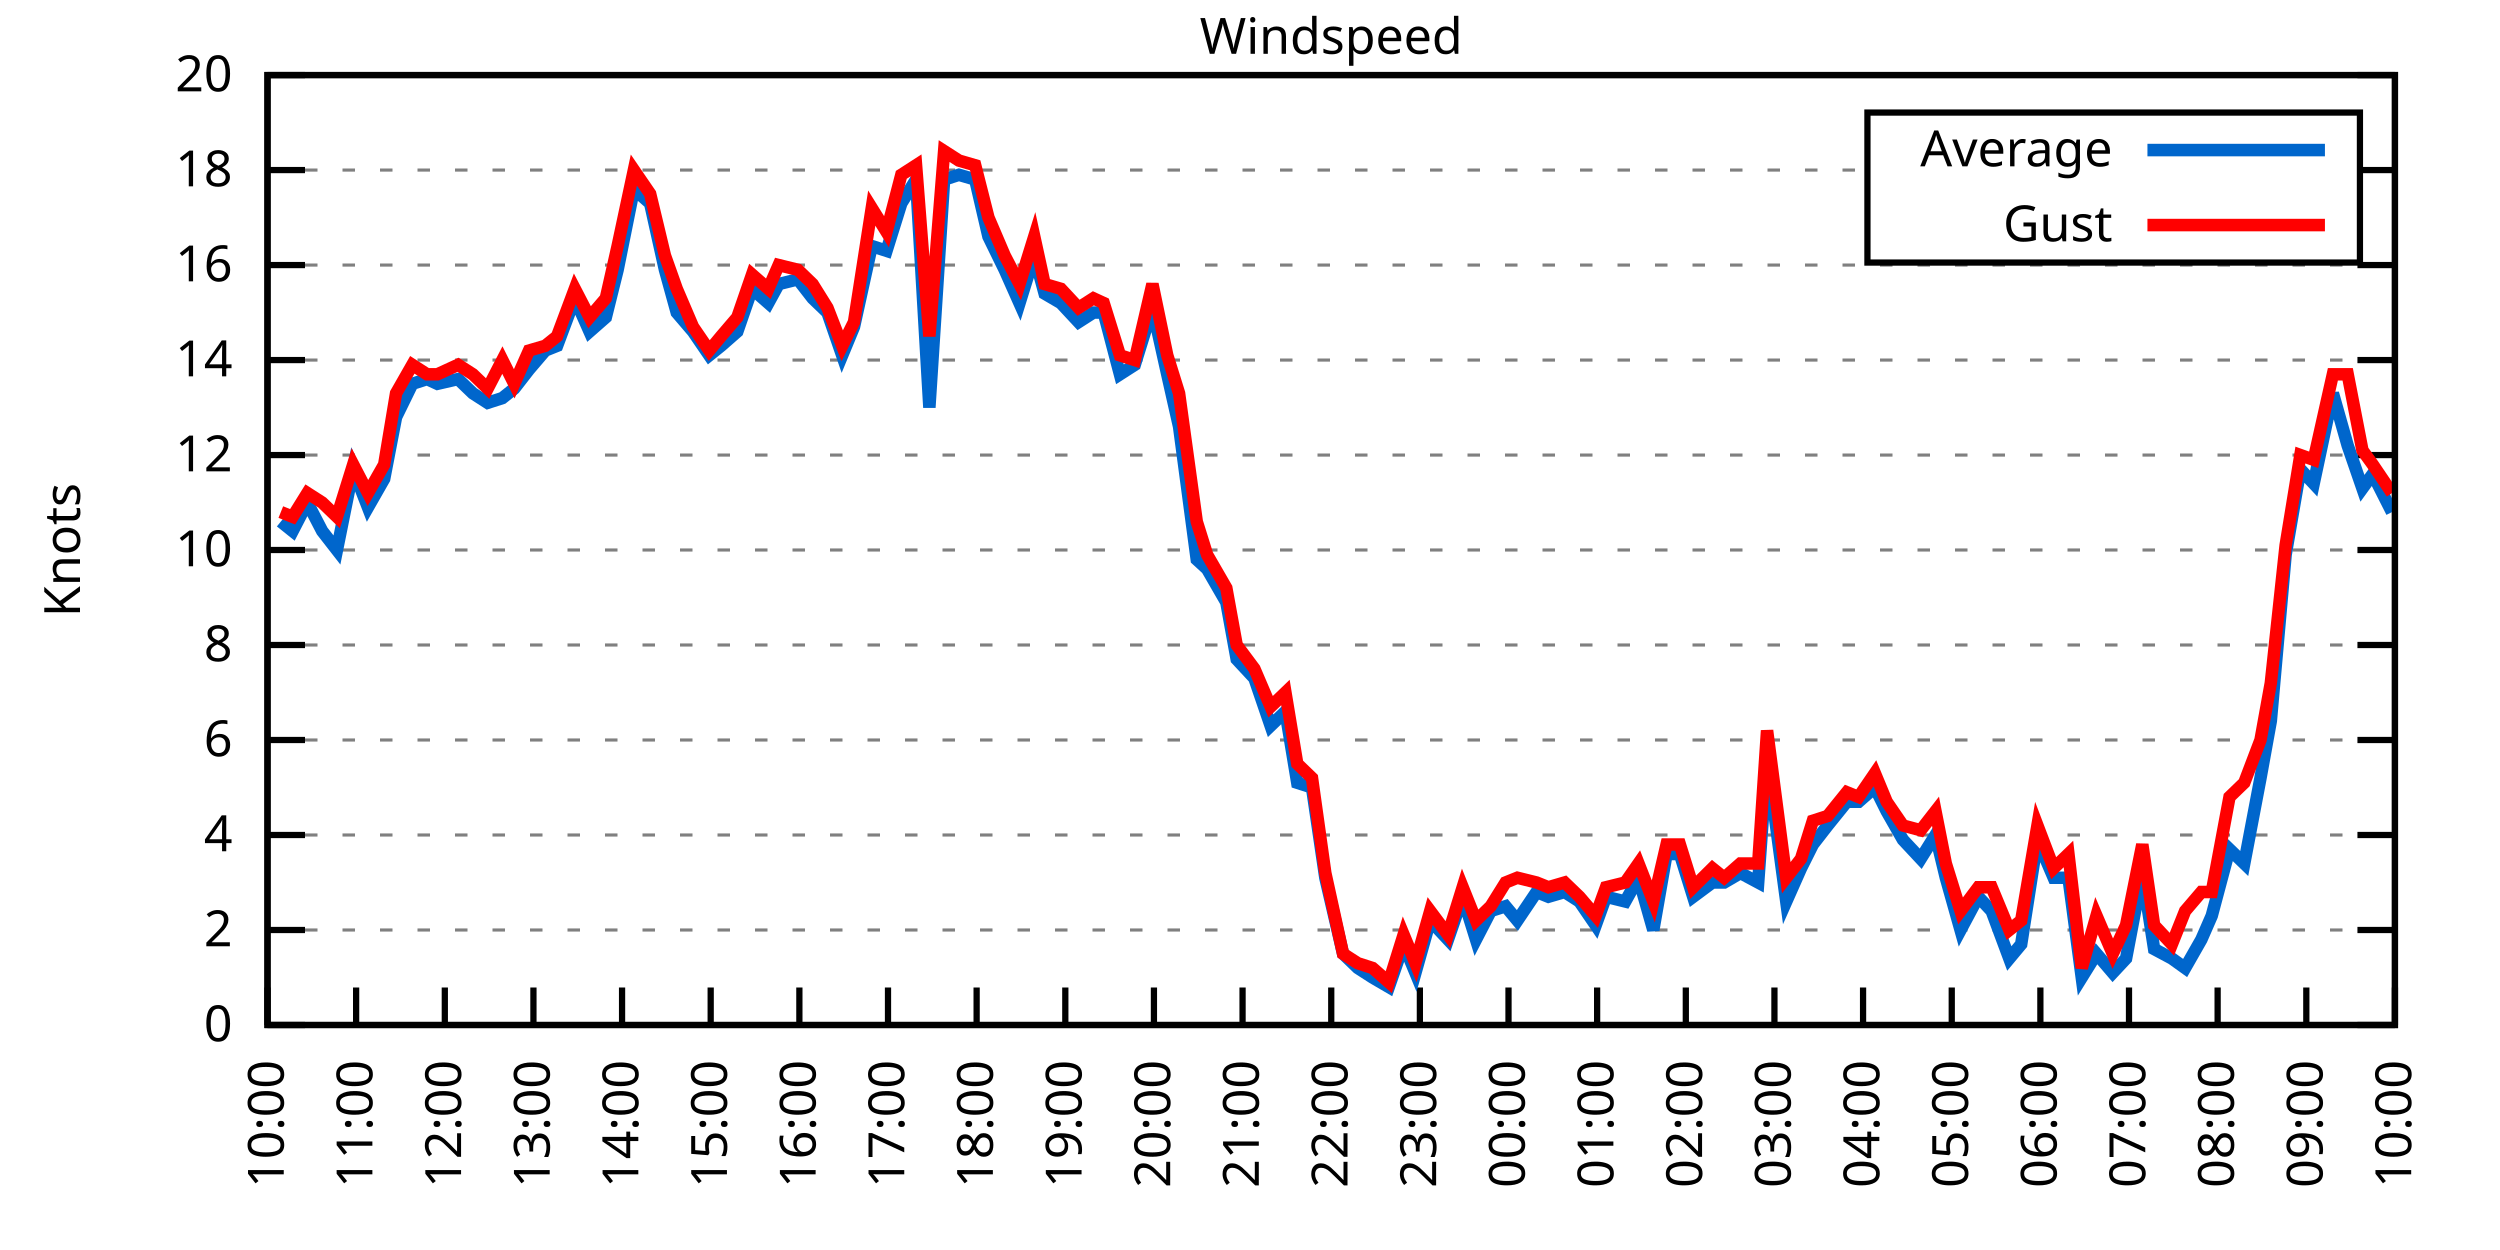
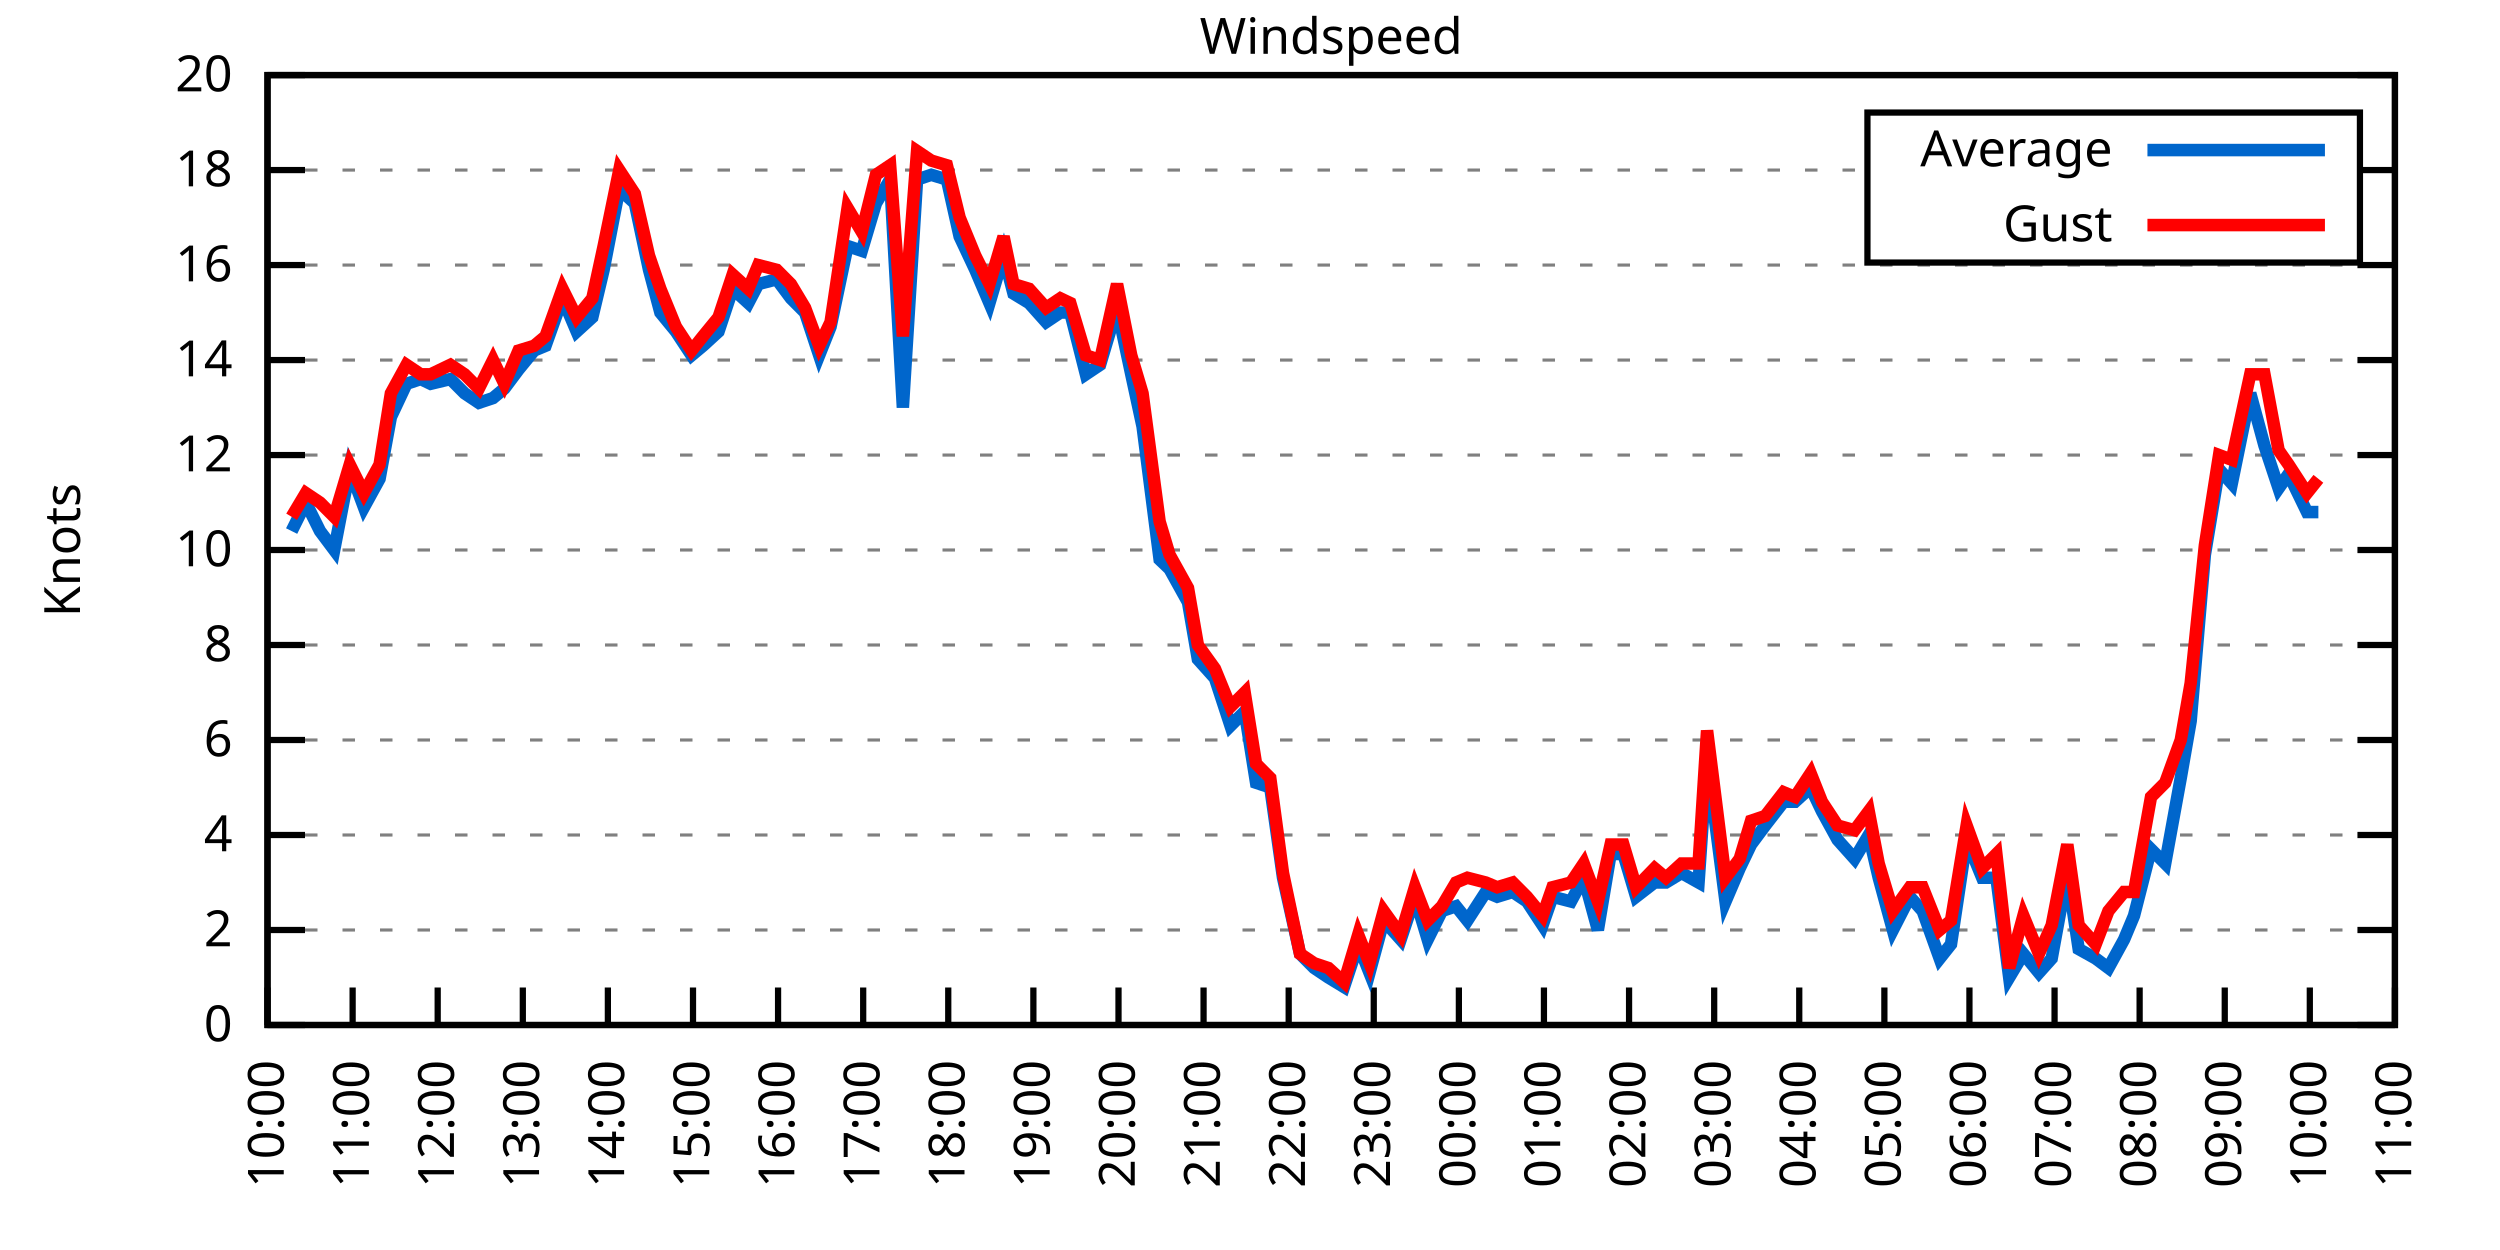
<svg xmlns="http://www.w3.org/2000/svg" xmlns:xlink="http://www.w3.org/1999/xlink" width="400" height="200" viewBox="0 0 400 200">
  <g id="gnuplot_canvas">
    <rect x="0" y="0" width="400" height="200" fill="none" />
    <defs>
      <circle id="gpDot" r="0.5" stroke-width="0.5" stroke="currentColor" />
      <path id="gpPt0" stroke-width="0.333" stroke="currentColor" d="M-1,0 h2 M0,-1 v2" />
      <path id="gpPt1" stroke-width="0.333" stroke="currentColor" d="M-1,-1 L1,1 M1,-1 L-1,1" />
      <path id="gpPt2" stroke-width="0.333" stroke="currentColor" d="M-1,0 L1,0 M0,-1 L0,1 M-1,-1 L1,1 M-1,1 L1,-1" />
      <rect id="gpPt3" stroke-width="0.333" stroke="currentColor" x="-1" y="-1" width="2" height="2" />
      <rect id="gpPt4" stroke-width="0.333" stroke="currentColor" fill="currentColor" x="-1" y="-1" width="2" height="2" />
      <circle id="gpPt5" stroke-width="0.333" stroke="currentColor" cx="0" cy="0" r="1" />
      <use xlink:href="#gpPt5" id="gpPt6" fill="currentColor" stroke="none" />
      <path id="gpPt7" stroke-width="0.333" stroke="currentColor" d="M0,-1.33 L-1.33,0.67 L1.33,0.67 z" />
      <use xlink:href="#gpPt7" id="gpPt8" fill="currentColor" stroke="none" />
      <use xlink:href="#gpPt7" id="gpPt9" stroke="currentColor" transform="rotate(180)" />
      <use xlink:href="#gpPt9" id="gpPt10" fill="currentColor" stroke="none" />
      <use xlink:href="#gpPt3" id="gpPt11" stroke="currentColor" transform="rotate(45)" />
      <use xlink:href="#gpPt11" id="gpPt12" fill="currentColor" stroke="none" />
      <path id="gpPt13" stroke-width="0.333" stroke="currentColor" d="M0,1.330 L1.265,0.411 L0.782,-1.067 L-0.782,-1.076 L-1.265,0.411 z" />
      <use xlink:href="#gpPt13" id="gpPt14" fill="currentColor" stroke="none" />
      <filter id="textbox" filterUnits="objectBoundingBox" x="0" y="0" height="1" width="1">
        <feFlood flood-color="white" flood-opacity="1" result="bgnd" />
        <feComposite in="SourceGraphic" in2="bgnd" operator="atop" />
      </filter>
      <filter id="greybox" filterUnits="objectBoundingBox" x="0" y="0" height="1" width="1">
        <feFlood flood-color="lightgrey" flood-opacity="1" result="grey" />
        <feComposite in="SourceGraphic" in2="grey" operator="atop" />
      </filter>
    </defs>
    <g fill="none" color="white" stroke="currentColor" stroke-width="1.00" stroke-linecap="butt" stroke-linejoin="miter">
</g>
    <g fill="none" color="black" stroke="currentColor" stroke-width="1.00" stroke-linecap="butt" stroke-linejoin="miter">
      <g stroke="none" shape-rendering="crispEdges">
        <polygon fill="rgb(255, 255, 255)" points="42.80,164.00 383.18,164.00 383.18,12.02 42.80,12.02 " />
      </g>
    </g>
    <g fill="none" color="black" stroke="currentColor" stroke-width="1.00" stroke-linecap="butt" stroke-linejoin="miter">
</g>
    <g fill="none" color="black" stroke="black" stroke-width="0.50" stroke-linecap="butt" stroke-linejoin="miter">
</g>
    <g fill="none" color="gray" stroke="currentColor" stroke-width="0.50" stroke-linecap="butt" stroke-linejoin="miter">
      <path stroke="gray" stroke-dasharray="2,4" class="gridline" d="M42.80,164.00 L383.19,164.00  " />
    </g>
    <g fill="none" color="gray" stroke="gray" stroke-width="1.00" stroke-linecap="butt" stroke-linejoin="miter">
</g>
    <g fill="none" color="black" stroke="currentColor" stroke-width="1.00" stroke-linecap="butt" stroke-linejoin="miter">
      <path stroke="black" d="M42.80,164.00 L48.80,164.00 M383.19,164.00 L377.19,164.00  " />
      <g transform="translate(37.20,166.60)" stroke="none" fill="black" font-family="Sans" font-size="8.00" text-anchor="end">
        <text>
          <tspan font-family="Sans"> 0</tspan>
        </text>
      </g>
    </g>
    <g fill="none" color="black" stroke="currentColor" stroke-width="1.00" stroke-linecap="butt" stroke-linejoin="miter">
</g>
    <g fill="none" color="black" stroke="black" stroke-width="0.50" stroke-linecap="butt" stroke-linejoin="miter">
</g>
    <g fill="none" color="gray" stroke="currentColor" stroke-width="0.50" stroke-linecap="butt" stroke-linejoin="miter">
      <path stroke="gray" stroke-dasharray="2,4" class="gridline" d="M42.80,148.80 L383.19,148.80  " />
    </g>
    <g fill="none" color="gray" stroke="gray" stroke-width="1.00" stroke-linecap="butt" stroke-linejoin="miter">
</g>
    <g fill="none" color="black" stroke="currentColor" stroke-width="1.00" stroke-linecap="butt" stroke-linejoin="miter">
      <path stroke="black" d="M42.80,148.80 L48.80,148.80 M383.19,148.80 L377.19,148.80  " />
      <g transform="translate(37.20,151.40)" stroke="none" fill="black" font-family="Sans" font-size="8.00" text-anchor="end">
        <text>
          <tspan font-family="Sans"> 2</tspan>
        </text>
      </g>
    </g>
    <g fill="none" color="black" stroke="currentColor" stroke-width="1.00" stroke-linecap="butt" stroke-linejoin="miter">
</g>
    <g fill="none" color="black" stroke="black" stroke-width="0.50" stroke-linecap="butt" stroke-linejoin="miter">
</g>
    <g fill="none" color="gray" stroke="currentColor" stroke-width="0.50" stroke-linecap="butt" stroke-linejoin="miter">
      <path stroke="gray" stroke-dasharray="2,4" class="gridline" d="M42.80,133.60 L383.19,133.60  " />
    </g>
    <g fill="none" color="gray" stroke="gray" stroke-width="1.00" stroke-linecap="butt" stroke-linejoin="miter">
</g>
    <g fill="none" color="black" stroke="currentColor" stroke-width="1.00" stroke-linecap="butt" stroke-linejoin="miter">
      <path stroke="black" d="M42.80,133.60 L48.80,133.60 M383.19,133.60 L377.19,133.60  " />
      <g transform="translate(37.20,136.20)" stroke="none" fill="black" font-family="Sans" font-size="8.00" text-anchor="end">
        <text>
          <tspan font-family="Sans"> 4</tspan>
        </text>
      </g>
    </g>
    <g fill="none" color="black" stroke="currentColor" stroke-width="1.00" stroke-linecap="butt" stroke-linejoin="miter">
</g>
    <g fill="none" color="black" stroke="black" stroke-width="0.50" stroke-linecap="butt" stroke-linejoin="miter">
</g>
    <g fill="none" color="gray" stroke="currentColor" stroke-width="0.50" stroke-linecap="butt" stroke-linejoin="miter">
      <path stroke="gray" stroke-dasharray="2,4" class="gridline" d="M42.80,118.40 L383.19,118.40  " />
    </g>
    <g fill="none" color="gray" stroke="gray" stroke-width="1.00" stroke-linecap="butt" stroke-linejoin="miter">
</g>
    <g fill="none" color="black" stroke="currentColor" stroke-width="1.00" stroke-linecap="butt" stroke-linejoin="miter">
      <path stroke="black" d="M42.80,118.40 L48.80,118.40 M383.19,118.40 L377.19,118.40  " />
      <g transform="translate(37.20,121.00)" stroke="none" fill="black" font-family="Sans" font-size="8.00" text-anchor="end">
        <text>
          <tspan font-family="Sans"> 6</tspan>
        </text>
      </g>
    </g>
    <g fill="none" color="black" stroke="currentColor" stroke-width="1.00" stroke-linecap="butt" stroke-linejoin="miter">
</g>
    <g fill="none" color="black" stroke="black" stroke-width="0.50" stroke-linecap="butt" stroke-linejoin="miter">
</g>
    <g fill="none" color="gray" stroke="currentColor" stroke-width="0.50" stroke-linecap="butt" stroke-linejoin="miter">
      <path stroke="gray" stroke-dasharray="2,4" class="gridline" d="M42.80,103.20 L383.19,103.20  " />
    </g>
    <g fill="none" color="gray" stroke="gray" stroke-width="1.00" stroke-linecap="butt" stroke-linejoin="miter">
</g>
    <g fill="none" color="black" stroke="currentColor" stroke-width="1.00" stroke-linecap="butt" stroke-linejoin="miter">
      <path stroke="black" d="M42.80,103.20 L48.80,103.20 M383.19,103.20 L377.19,103.20  " />
      <g transform="translate(37.20,105.80)" stroke="none" fill="black" font-family="Sans" font-size="8.00" text-anchor="end">
        <text>
          <tspan font-family="Sans"> 8</tspan>
        </text>
      </g>
    </g>
    <g fill="none" color="black" stroke="currentColor" stroke-width="1.00" stroke-linecap="butt" stroke-linejoin="miter">
</g>
    <g fill="none" color="black" stroke="black" stroke-width="0.50" stroke-linecap="butt" stroke-linejoin="miter">
</g>
    <g fill="none" color="gray" stroke="currentColor" stroke-width="0.50" stroke-linecap="butt" stroke-linejoin="miter">
      <path stroke="gray" stroke-dasharray="2,4" class="gridline" d="M42.80,88.00 L383.19,88.00  " />
    </g>
    <g fill="none" color="gray" stroke="gray" stroke-width="1.00" stroke-linecap="butt" stroke-linejoin="miter">
</g>
    <g fill="none" color="black" stroke="currentColor" stroke-width="1.00" stroke-linecap="butt" stroke-linejoin="miter">
      <path stroke="black" d="M42.80,88.00 L48.80,88.00 M383.19,88.00 L377.19,88.00  " />
      <g transform="translate(37.20,90.60)" stroke="none" fill="black" font-family="Sans" font-size="8.00" text-anchor="end">
        <text>
          <tspan font-family="Sans"> 10</tspan>
        </text>
      </g>
    </g>
    <g fill="none" color="black" stroke="currentColor" stroke-width="1.00" stroke-linecap="butt" stroke-linejoin="miter">
</g>
    <g fill="none" color="black" stroke="black" stroke-width="0.50" stroke-linecap="butt" stroke-linejoin="miter">
</g>
    <g fill="none" color="gray" stroke="currentColor" stroke-width="0.50" stroke-linecap="butt" stroke-linejoin="miter">
      <path stroke="gray" stroke-dasharray="2,4" class="gridline" d="M42.80,72.81 L383.19,72.81  " />
    </g>
    <g fill="none" color="gray" stroke="gray" stroke-width="1.00" stroke-linecap="butt" stroke-linejoin="miter">
</g>
    <g fill="none" color="black" stroke="currentColor" stroke-width="1.00" stroke-linecap="butt" stroke-linejoin="miter">
      <path stroke="black" d="M42.80,72.81 L48.80,72.81 M383.19,72.81 L377.19,72.81  " />
      <g transform="translate(37.20,75.41)" stroke="none" fill="black" font-family="Sans" font-size="8.00" text-anchor="end">
        <text>
          <tspan font-family="Sans"> 12</tspan>
        </text>
      </g>
    </g>
    <g fill="none" color="black" stroke="currentColor" stroke-width="1.00" stroke-linecap="butt" stroke-linejoin="miter">
</g>
    <g fill="none" color="black" stroke="black" stroke-width="0.50" stroke-linecap="butt" stroke-linejoin="miter">
</g>
    <g fill="none" color="gray" stroke="currentColor" stroke-width="0.50" stroke-linecap="butt" stroke-linejoin="miter">
      <path stroke="gray" stroke-dasharray="2,4" class="gridline" d="M42.80,57.61 L383.19,57.61  " />
    </g>
    <g fill="none" color="gray" stroke="gray" stroke-width="1.00" stroke-linecap="butt" stroke-linejoin="miter">
</g>
    <g fill="none" color="black" stroke="currentColor" stroke-width="1.00" stroke-linecap="butt" stroke-linejoin="miter">
      <path stroke="black" d="M42.80,57.61 L48.80,57.61 M383.19,57.61 L377.19,57.61  " />
      <g transform="translate(37.20,60.21)" stroke="none" fill="black" font-family="Sans" font-size="8.00" text-anchor="end">
        <text>
          <tspan font-family="Sans"> 14</tspan>
        </text>
      </g>
    </g>
    <g fill="none" color="black" stroke="currentColor" stroke-width="1.00" stroke-linecap="butt" stroke-linejoin="miter">
</g>
    <g fill="none" color="black" stroke="black" stroke-width="0.50" stroke-linecap="butt" stroke-linejoin="miter">
</g>
    <g fill="none" color="gray" stroke="currentColor" stroke-width="0.50" stroke-linecap="butt" stroke-linejoin="miter">
      <path stroke="gray" stroke-dasharray="2,4" class="gridline" d="M42.80,42.41 L383.19,42.41  " />
    </g>
    <g fill="none" color="gray" stroke="gray" stroke-width="1.00" stroke-linecap="butt" stroke-linejoin="miter">
</g>
    <g fill="none" color="black" stroke="currentColor" stroke-width="1.00" stroke-linecap="butt" stroke-linejoin="miter">
      <path stroke="black" d="M42.80,42.41 L48.80,42.41 M383.19,42.41 L377.19,42.41  " />
      <g transform="translate(37.20,45.01)" stroke="none" fill="black" font-family="Sans" font-size="8.00" text-anchor="end">
        <text>
          <tspan font-family="Sans"> 16</tspan>
        </text>
      </g>
    </g>
    <g fill="none" color="black" stroke="currentColor" stroke-width="1.00" stroke-linecap="butt" stroke-linejoin="miter">
</g>
    <g fill="none" color="black" stroke="black" stroke-width="0.50" stroke-linecap="butt" stroke-linejoin="miter">
</g>
    <g fill="none" color="gray" stroke="currentColor" stroke-width="0.50" stroke-linecap="butt" stroke-linejoin="miter">
      <path stroke="gray" stroke-dasharray="2,4" class="gridline" d="M42.80,27.21 L298.79,27.21 M377.59,27.21 L383.19,27.21  " />
    </g>
    <g fill="none" color="gray" stroke="gray" stroke-width="1.00" stroke-linecap="butt" stroke-linejoin="miter">
</g>
    <g fill="none" color="black" stroke="currentColor" stroke-width="1.00" stroke-linecap="butt" stroke-linejoin="miter">
      <path stroke="black" d="M42.80,27.21 L48.80,27.21 M383.19,27.21 L377.19,27.21  " />
      <g transform="translate(37.20,29.81)" stroke="none" fill="black" font-family="Sans" font-size="8.00" text-anchor="end">
        <text>
          <tspan font-family="Sans"> 18</tspan>
        </text>
      </g>
    </g>
    <g fill="none" color="black" stroke="currentColor" stroke-width="1.00" stroke-linecap="butt" stroke-linejoin="miter">
</g>
    <g fill="none" color="black" stroke="black" stroke-width="0.50" stroke-linecap="butt" stroke-linejoin="miter">
</g>
    <g fill="none" color="gray" stroke="currentColor" stroke-width="0.50" stroke-linecap="butt" stroke-linejoin="miter">
      <path stroke="gray" stroke-dasharray="2,4" class="gridline" d="M42.80,12.01 L383.19,12.01  " />
    </g>
    <g fill="none" color="gray" stroke="gray" stroke-width="1.00" stroke-linecap="butt" stroke-linejoin="miter">
</g>
    <g fill="none" color="black" stroke="currentColor" stroke-width="1.00" stroke-linecap="butt" stroke-linejoin="miter">
      <path stroke="black" d="M42.80,12.01 L48.80,12.01 M383.19,12.01 L377.19,12.01  " />
      <g transform="translate(37.20,14.61)" stroke="none" fill="black" font-family="Sans" font-size="8.00" text-anchor="end">
        <text>
          <tspan font-family="Sans"> 20</tspan>
        </text>
      </g>
    </g>
    <g fill="none" color="black" stroke="currentColor" stroke-width="1.00" stroke-linecap="butt" stroke-linejoin="miter">
      <path stroke="black" d="M42.80,164.00 L42.80,158.00  " />
      <g transform="translate(45.40,169.60) rotate(270.00)" stroke="none" fill="black" font-family="Sans" font-size="8.00" text-anchor="end">
        <text>
          <tspan font-family="Sans">10:00</tspan>
        </text>
      </g>
    </g>
    <g fill="none" color="black" stroke="currentColor" stroke-width="1.00" stroke-linecap="butt" stroke-linejoin="miter">
-       <path stroke="black" d="M56.98,164.00 L56.98,158.00  " />
-       <g transform="translate(59.58,169.60) rotate(270.00)" stroke="none" fill="black" font-family="Sans" font-size="8.00" text-anchor="end">
+       <path stroke="black" d="M56.42,164.00 L56.42,158.00  " />
+       <g transform="translate(59.02,169.60) rotate(270.00)" stroke="none" fill="black" font-family="Sans" font-size="8.00" text-anchor="end">
        <text>
          <tspan font-family="Sans">11:00</tspan>
        </text>
      </g>
    </g>
    <g fill="none" color="black" stroke="currentColor" stroke-width="1.00" stroke-linecap="butt" stroke-linejoin="miter">
-       <path stroke="black" d="M71.17,164.00 L71.17,158.00  " />
-       <g transform="translate(73.77,169.60) rotate(270.00)" stroke="none" fill="black" font-family="Sans" font-size="8.00" text-anchor="end">
+       <path stroke="black" d="M70.03,164.00 L70.03,158.00  " />
+       <g transform="translate(72.63,169.60) rotate(270.00)" stroke="none" fill="black" font-family="Sans" font-size="8.00" text-anchor="end">
        <text>
          <tspan font-family="Sans">12:00</tspan>
        </text>
      </g>
    </g>
    <g fill="none" color="black" stroke="currentColor" stroke-width="1.00" stroke-linecap="butt" stroke-linejoin="miter">
-       <path stroke="black" d="M85.35,164.00 L85.35,158.00  " />
-       <g transform="translate(87.95,169.60) rotate(270.00)" stroke="none" fill="black" font-family="Sans" font-size="8.00" text-anchor="end">
+       <path stroke="black" d="M83.65,164.00 L83.65,158.00  " />
+       <g transform="translate(86.25,169.60) rotate(270.00)" stroke="none" fill="black" font-family="Sans" font-size="8.00" text-anchor="end">
        <text>
          <tspan font-family="Sans">13:00</tspan>
        </text>
      </g>
    </g>
    <g fill="none" color="black" stroke="currentColor" stroke-width="1.00" stroke-linecap="butt" stroke-linejoin="miter">
-       <path stroke="black" d="M99.53,164.00 L99.53,158.00  " />
-       <g transform="translate(102.13,169.60) rotate(270.00)" stroke="none" fill="black" font-family="Sans" font-size="8.00" text-anchor="end">
+       <path stroke="black" d="M97.26,164.00 L97.26,158.00  " />
+       <g transform="translate(99.86,169.60) rotate(270.00)" stroke="none" fill="black" font-family="Sans" font-size="8.00" text-anchor="end">
        <text>
          <tspan font-family="Sans">14:00</tspan>
        </text>
      </g>
    </g>
    <g fill="none" color="black" stroke="currentColor" stroke-width="1.00" stroke-linecap="butt" stroke-linejoin="miter">
-       <path stroke="black" d="M113.71,164.00 L113.71,158.00  " />
-       <g transform="translate(116.31,169.60) rotate(270.00)" stroke="none" fill="black" font-family="Sans" font-size="8.00" text-anchor="end">
+       <path stroke="black" d="M110.88,164.00 L110.88,158.00  " />
+       <g transform="translate(113.48,169.60) rotate(270.00)" stroke="none" fill="black" font-family="Sans" font-size="8.00" text-anchor="end">
        <text>
          <tspan font-family="Sans">15:00</tspan>
        </text>
      </g>
    </g>
    <g fill="none" color="black" stroke="currentColor" stroke-width="1.00" stroke-linecap="butt" stroke-linejoin="miter">
-       <path stroke="black" d="M127.90,164.00 L127.90,158.00  " />
-       <g transform="translate(130.50,169.60) rotate(270.00)" stroke="none" fill="black" font-family="Sans" font-size="8.00" text-anchor="end">
+       <path stroke="black" d="M124.49,164.00 L124.49,158.00  " />
+       <g transform="translate(127.09,169.60) rotate(270.00)" stroke="none" fill="black" font-family="Sans" font-size="8.00" text-anchor="end">
        <text>
          <tspan font-family="Sans">16:00</tspan>
        </text>
      </g>
    </g>
    <g fill="none" color="black" stroke="currentColor" stroke-width="1.00" stroke-linecap="butt" stroke-linejoin="miter">
-       <path stroke="black" d="M142.08,164.00 L142.08,158.00  " />
-       <g transform="translate(144.68,169.60) rotate(270.00)" stroke="none" fill="black" font-family="Sans" font-size="8.00" text-anchor="end">
+       <path stroke="black" d="M138.11,164.00 L138.11,158.00  " />
+       <g transform="translate(140.71,169.60) rotate(270.00)" stroke="none" fill="black" font-family="Sans" font-size="8.00" text-anchor="end">
        <text>
          <tspan font-family="Sans">17:00</tspan>
        </text>
      </g>
    </g>
    <g fill="none" color="black" stroke="currentColor" stroke-width="1.00" stroke-linecap="butt" stroke-linejoin="miter">
-       <path stroke="black" d="M156.26,164.00 L156.26,158.00  " />
-       <g transform="translate(158.86,169.60) rotate(270.00)" stroke="none" fill="black" font-family="Sans" font-size="8.00" text-anchor="end">
+       <path stroke="black" d="M151.72,164.00 L151.72,158.00  " />
+       <g transform="translate(154.32,169.60) rotate(270.00)" stroke="none" fill="black" font-family="Sans" font-size="8.00" text-anchor="end">
        <text>
          <tspan font-family="Sans">18:00</tspan>
        </text>
      </g>
    </g>
    <g fill="none" color="black" stroke="currentColor" stroke-width="1.00" stroke-linecap="butt" stroke-linejoin="miter">
-       <path stroke="black" d="M170.45,164.00 L170.45,158.00  " />
-       <g transform="translate(173.05,169.60) rotate(270.00)" stroke="none" fill="black" font-family="Sans" font-size="8.00" text-anchor="end">
+       <path stroke="black" d="M165.34,164.00 L165.34,158.00  " />
+       <g transform="translate(167.94,169.60) rotate(270.00)" stroke="none" fill="black" font-family="Sans" font-size="8.00" text-anchor="end">
        <text>
          <tspan font-family="Sans">19:00</tspan>
        </text>
      </g>
    </g>
    <g fill="none" color="black" stroke="currentColor" stroke-width="1.00" stroke-linecap="butt" stroke-linejoin="miter">
-       <path stroke="black" d="M184.63,164.00 L184.63,158.00  " />
-       <g transform="translate(187.23,169.60) rotate(270.00)" stroke="none" fill="black" font-family="Sans" font-size="8.00" text-anchor="end">
+       <path stroke="black" d="M178.96,164.00 L178.96,158.00  " />
+       <g transform="translate(181.56,169.60) rotate(270.00)" stroke="none" fill="black" font-family="Sans" font-size="8.00" text-anchor="end">
        <text>
          <tspan font-family="Sans">20:00</tspan>
        </text>
      </g>
    </g>
    <g fill="none" color="black" stroke="currentColor" stroke-width="1.00" stroke-linecap="butt" stroke-linejoin="miter">
-       <path stroke="black" d="M198.81,164.00 L198.81,158.00  " />
-       <g transform="translate(201.41,169.60) rotate(270.00)" stroke="none" fill="black" font-family="Sans" font-size="8.00" text-anchor="end">
+       <path stroke="black" d="M192.57,164.00 L192.57,158.00  " />
+       <g transform="translate(195.17,169.60) rotate(270.00)" stroke="none" fill="black" font-family="Sans" font-size="8.00" text-anchor="end">
        <text>
          <tspan font-family="Sans">21:00</tspan>
        </text>
      </g>
    </g>
    <g fill="none" color="black" stroke="currentColor" stroke-width="1.00" stroke-linecap="butt" stroke-linejoin="miter">
-       <path stroke="black" d="M213.00,164.00 L213.00,158.00  " />
-       <g transform="translate(215.60,169.60) rotate(270.00)" stroke="none" fill="black" font-family="Sans" font-size="8.00" text-anchor="end">
+       <path stroke="black" d="M206.19,164.00 L206.19,158.00  " />
+       <g transform="translate(208.79,169.60) rotate(270.00)" stroke="none" fill="black" font-family="Sans" font-size="8.00" text-anchor="end">
        <text>
          <tspan font-family="Sans">22:00</tspan>
        </text>
      </g>
    </g>
    <g fill="none" color="black" stroke="currentColor" stroke-width="1.00" stroke-linecap="butt" stroke-linejoin="miter">
-       <path stroke="black" d="M227.18,164.00 L227.18,158.00  " />
-       <g transform="translate(229.78,169.60) rotate(270.00)" stroke="none" fill="black" font-family="Sans" font-size="8.00" text-anchor="end">
+       <path stroke="black" d="M219.80,164.00 L219.80,158.00  " />
+       <g transform="translate(222.40,169.60) rotate(270.00)" stroke="none" fill="black" font-family="Sans" font-size="8.00" text-anchor="end">
        <text>
          <tspan font-family="Sans">23:00</tspan>
        </text>
      </g>
    </g>
    <g fill="none" color="black" stroke="currentColor" stroke-width="1.00" stroke-linecap="butt" stroke-linejoin="miter">
-       <path stroke="black" d="M241.36,164.00 L241.36,158.00  " />
-       <g transform="translate(243.96,169.60) rotate(270.00)" stroke="none" fill="black" font-family="Sans" font-size="8.00" text-anchor="end">
+       <path stroke="black" d="M233.42,164.00 L233.42,158.00  " />
+       <g transform="translate(236.02,169.60) rotate(270.00)" stroke="none" fill="black" font-family="Sans" font-size="8.00" text-anchor="end">
        <text>
          <tspan font-family="Sans">00:00</tspan>
        </text>
      </g>
    </g>
    <g fill="none" color="black" stroke="currentColor" stroke-width="1.00" stroke-linecap="butt" stroke-linejoin="miter">
-       <path stroke="black" d="M255.54,164.00 L255.54,158.00  " />
-       <g transform="translate(258.14,169.60) rotate(270.00)" stroke="none" fill="black" font-family="Sans" font-size="8.00" text-anchor="end">
+       <path stroke="black" d="M247.03,164.00 L247.03,158.00  " />
+       <g transform="translate(249.63,169.60) rotate(270.00)" stroke="none" fill="black" font-family="Sans" font-size="8.00" text-anchor="end">
        <text>
          <tspan font-family="Sans">01:00</tspan>
        </text>
      </g>
    </g>
    <g fill="none" color="black" stroke="currentColor" stroke-width="1.00" stroke-linecap="butt" stroke-linejoin="miter">
-       <path stroke="black" d="M269.73,164.00 L269.73,158.00  " />
-       <g transform="translate(272.33,169.60) rotate(270.00)" stroke="none" fill="black" font-family="Sans" font-size="8.00" text-anchor="end">
+       <path stroke="black" d="M260.65,164.00 L260.65,158.00  " />
+       <g transform="translate(263.25,169.60) rotate(270.00)" stroke="none" fill="black" font-family="Sans" font-size="8.00" text-anchor="end">
        <text>
          <tspan font-family="Sans">02:00</tspan>
        </text>
      </g>
    </g>
    <g fill="none" color="black" stroke="currentColor" stroke-width="1.00" stroke-linecap="butt" stroke-linejoin="miter">
-       <path stroke="black" d="M283.91,164.00 L283.91,158.00  " />
-       <g transform="translate(286.51,169.60) rotate(270.00)" stroke="none" fill="black" font-family="Sans" font-size="8.00" text-anchor="end">
+       <path stroke="black" d="M274.27,164.00 L274.27,158.00  " />
+       <g transform="translate(276.87,169.60) rotate(270.00)" stroke="none" fill="black" font-family="Sans" font-size="8.00" text-anchor="end">
        <text>
          <tspan font-family="Sans">03:00</tspan>
        </text>
      </g>
    </g>
    <g fill="none" color="black" stroke="currentColor" stroke-width="1.00" stroke-linecap="butt" stroke-linejoin="miter">
-       <path stroke="black" d="M298.09,164.00 L298.09,158.00  " />
-       <g transform="translate(300.69,169.60) rotate(270.00)" stroke="none" fill="black" font-family="Sans" font-size="8.00" text-anchor="end">
+       <path stroke="black" d="M287.88,164.00 L287.88,158.00  " />
+       <g transform="translate(290.48,169.60) rotate(270.00)" stroke="none" fill="black" font-family="Sans" font-size="8.00" text-anchor="end">
        <text>
          <tspan font-family="Sans">04:00</tspan>
        </text>
      </g>
    </g>
    <g fill="none" color="black" stroke="currentColor" stroke-width="1.00" stroke-linecap="butt" stroke-linejoin="miter">
-       <path stroke="black" d="M312.28,164.00 L312.28,158.00  " />
-       <g transform="translate(314.88,169.60) rotate(270.00)" stroke="none" fill="black" font-family="Sans" font-size="8.00" text-anchor="end">
+       <path stroke="black" d="M301.50,164.00 L301.50,158.00  " />
+       <g transform="translate(304.10,169.60) rotate(270.00)" stroke="none" fill="black" font-family="Sans" font-size="8.00" text-anchor="end">
        <text>
          <tspan font-family="Sans">05:00</tspan>
        </text>
      </g>
    </g>
    <g fill="none" color="black" stroke="currentColor" stroke-width="1.00" stroke-linecap="butt" stroke-linejoin="miter">
-       <path stroke="black" d="M326.46,164.00 L326.46,158.00  " />
-       <g transform="translate(329.06,169.60) rotate(270.00)" stroke="none" fill="black" font-family="Sans" font-size="8.00" text-anchor="end">
+       <path stroke="black" d="M315.11,164.00 L315.11,158.00  " />
+       <g transform="translate(317.71,169.60) rotate(270.00)" stroke="none" fill="black" font-family="Sans" font-size="8.00" text-anchor="end">
        <text>
          <tspan font-family="Sans">06:00</tspan>
        </text>
      </g>
    </g>
    <g fill="none" color="black" stroke="currentColor" stroke-width="1.00" stroke-linecap="butt" stroke-linejoin="miter">
-       <path stroke="black" d="M340.64,164.00 L340.64,158.00  " />
-       <g transform="translate(343.24,169.60) rotate(270.00)" stroke="none" fill="black" font-family="Sans" font-size="8.00" text-anchor="end">
+       <path stroke="black" d="M328.73,164.00 L328.73,158.00  " />
+       <g transform="translate(331.33,169.60) rotate(270.00)" stroke="none" fill="black" font-family="Sans" font-size="8.00" text-anchor="end">
        <text>
          <tspan font-family="Sans">07:00</tspan>
        </text>
      </g>
    </g>
    <g fill="none" color="black" stroke="currentColor" stroke-width="1.00" stroke-linecap="butt" stroke-linejoin="miter">
-       <path stroke="black" d="M354.82,164.00 L354.82,158.00  " />
-       <g transform="translate(357.42,169.60) rotate(270.00)" stroke="none" fill="black" font-family="Sans" font-size="8.00" text-anchor="end">
+       <path stroke="black" d="M342.34,164.00 L342.34,158.00  " />
+       <g transform="translate(344.94,169.60) rotate(270.00)" stroke="none" fill="black" font-family="Sans" font-size="8.00" text-anchor="end">
        <text>
          <tspan font-family="Sans">08:00</tspan>
        </text>
      </g>
    </g>
    <g fill="none" color="black" stroke="currentColor" stroke-width="1.00" stroke-linecap="butt" stroke-linejoin="miter">
-       <path stroke="black" d="M369.01,164.00 L369.01,158.00  " />
-       <g transform="translate(371.61,169.60) rotate(270.00)" stroke="none" fill="black" font-family="Sans" font-size="8.00" text-anchor="end">
+       <path stroke="black" d="M355.96,164.00 L355.96,158.00  " />
+       <g transform="translate(358.56,169.60) rotate(270.00)" stroke="none" fill="black" font-family="Sans" font-size="8.00" text-anchor="end">
        <text>
          <tspan font-family="Sans">09:00</tspan>
+         </text>
+       </g>
+     </g>
+     <g fill="none" color="black" stroke="currentColor" stroke-width="1.00" stroke-linecap="butt" stroke-linejoin="miter">
+       <path stroke="black" d="M369.57,164.00 L369.57,158.00  " />
+       <g transform="translate(372.17,169.60) rotate(270.00)" stroke="none" fill="black" font-family="Sans" font-size="8.00" text-anchor="end">
+         <text>
+           <tspan font-family="Sans">10:00</tspan>
        </text>
      </g>
    </g>
    <g fill="none" color="black" stroke="currentColor" stroke-width="1.00" stroke-linecap="butt" stroke-linejoin="miter">
      <path stroke="black" d="M383.19,164.00 L383.19,158.00  " />
      <g transform="translate(385.79,169.60) rotate(270.00)" stroke="none" fill="black" font-family="Sans" font-size="8.00" text-anchor="end">
        <text>
-           <tspan font-family="Sans">10:00</tspan>
+           <tspan font-family="Sans">11:00</tspan>
        </text>
      </g>
    </g>
    <g fill="none" color="black" stroke="currentColor" stroke-width="1.00" stroke-linecap="butt" stroke-linejoin="miter">
</g>
    <g fill="none" color="black" stroke="currentColor" stroke-width="1.00" stroke-linecap="butt" stroke-linejoin="miter">
      <path stroke="black" d="M42.80,12.01 L42.80,164.00 L383.19,164.00 L383.19,12.01 L42.80,12.01 Z  " />
    </g>
    <g fill="none" color="black" stroke="currentColor" stroke-width="1.00" stroke-linecap="butt" stroke-linejoin="miter">
</g>
    <g fill="none" color="black" stroke="currentColor" stroke-width="1.00" stroke-linecap="butt" stroke-linejoin="miter">
      <path stroke="black" d="M298.79,42.01 L298.79,18.01 L377.59,18.01 L377.59,42.01 L298.79,42.01 Z  " />
    </g>
    <g id="Windspeed_plot_1">
      <g fill="none" color="white" stroke="black" stroke-width="2.00" stroke-linecap="butt" stroke-linejoin="miter">
</g>
      <g fill="none" color="black" stroke="currentColor" stroke-width="2.00" stroke-linecap="butt" stroke-linejoin="miter">
        <g transform="translate(337.99,26.61)" stroke="none" fill="black" font-family="Sans" font-size="8.00" text-anchor="end">
          <text>
            <tspan font-family="Sans">Average</tspan>
          </text>
        </g>
      </g>
      <g fill="none" color="black" stroke="currentColor" stroke-width="2.00" stroke-linecap="butt" stroke-linejoin="miter">
-         <path stroke="rgb(  0, 102, 204)" d="M343.59,24.01 L371.99,24.01 M44.93,83.45 L46.82,84.97 L49.18,80.41 L51.55,84.97 L53.91,88.00 L56.51,75.09   L58.87,81.17 L61.47,76.61 L63.37,66.73 L65.97,61.41 L68.33,60.65 L69.98,61.41 L73.29,60.65 L75.66,62.93   L78.02,64.45 L80.38,63.69 L82.28,62.17 L84.64,59.13 L87.24,56.09 L89.13,55.33 L91.97,47.73 L94.33,53.05   L96.93,50.77 L98.82,43.17 L101.42,30.25 L104.02,32.53 L106.39,43.17 L108.28,50.01 L110.88,53.05 L113.48,56.85   L115.37,55.33 L117.97,53.05 L120.33,46.21 L122.93,48.49 L124.59,45.45 L127.66,44.69 L130.02,47.73 L132.39,50.01   L134.75,56.85 L136.64,52.29 L139.48,39.37 L141.84,40.13 L144.21,32.53 L146.57,28.73 L148.70,65.21 L151.06,28.73   L153.43,27.97 L156.03,28.73 L158.15,37.85 L160.75,43.17 L163.12,48.49 L165.48,40.89 L167.14,46.97 L169.74,48.49   L172.57,51.53 L174.94,50.01 L176.59,50.01 L179.19,59.89 L181.56,58.37 L184.39,49.25 L186.76,59.89 L188.65,68.25   L191.48,89.52 L193.14,91.04 L196.21,96.36 L197.87,105.48 L200.70,108.52 L203.30,116.12 L205.67,113.84 L207.56,125.24   L209.92,126.00 L212.05,140.44 L214.89,152.60 L217.25,154.88 L219.61,156.40 L222.21,157.92 L224.58,151.08 L226.47,155.64   L228.83,147.28 L231.67,150.32 L234.03,143.48 L236.16,150.32 L238.52,145.76 L240.89,145.00 L242.78,147.28 L245.85,142.72   L247.74,143.48 L250.34,142.72 L252.71,144.24 L255.31,148.04 L256.96,143.48 L260.04,144.24 L262.16,140.44 L264.53,148.80   L266.65,136.64 L268.78,136.64 L270.91,143.48 L273.98,141.20 L275.87,141.20 L278.47,139.68 L281.31,141.20 L282.73,121.44   L285.80,144.24 L288.16,138.92 L290.06,135.12 L292.42,132.08 L295.49,128.28 L297.38,128.28 L299.98,126.00 L301.87,129.80   L304.47,134.36 L307.31,137.40 L309.68,133.60 L311.33,140.44 L313.69,148.80 L316.53,143.48 L318.66,145.76 L321.49,153.36   L323.39,151.08 L325.99,134.36 L328.59,140.44 L330.95,140.44 L333.08,156.40 L335.44,152.60 L338.04,155.64 L340.17,153.36   L342.77,139.68 L344.66,151.84 L347.50,153.36 L349.62,154.88 L352.22,150.32 L353.88,146.52 L356.72,135.88 L359.08,138.16   L361.68,124.48 L363.33,115.36 L365.70,88.76 L368.06,75.09 L370.19,77.37 L373.26,62.93 L375.63,71.29 L377.99,78.13   L379.64,75.85 L382.72,81.93  " />
+         <path stroke="rgb(  0, 102, 204)" d="M343.59,24.01 L371.99,24.01 M46.66,84.97 L48.93,80.41 L51.20,84.97 L53.47,88.00 L55.96,75.09 L58.23,81.17   L60.73,76.61 L62.54,66.73 L65.04,61.41 L67.31,60.65 L68.90,61.41 L72.07,60.65 L74.34,62.93 L76.61,64.45   L78.88,63.69 L80.70,62.17 L82.97,59.13 L85.46,56.09 L87.28,55.33 L90.00,47.73 L92.27,53.05 L94.77,50.77   L96.58,43.17 L99.08,30.25 L101.57,32.53 L103.84,43.17 L105.66,50.01 L108.15,53.05 L110.65,56.85 L112.47,55.33   L114.96,53.05 L117.23,46.21 L119.73,48.49 L121.32,45.45 L124.27,44.69 L126.54,47.73 L128.81,50.01 L131.07,56.85   L132.89,52.29 L135.61,39.37 L137.88,40.13 L140.15,32.53 L142.42,28.73 L144.46,65.21 L146.73,28.73 L149.00,27.97   L151.50,28.73 L153.54,37.85 L156.04,43.17 L158.31,48.49 L160.57,40.89 L162.16,46.97 L164.66,48.49 L167.38,51.53   L169.65,50.01 L171.24,50.01 L173.74,59.89 L176.01,58.37 L178.73,49.25 L181.00,59.89 L182.81,68.25 L185.54,89.52   L187.13,91.04 L190.08,96.36 L191.66,105.48 L194.39,108.52 L196.88,116.12 L199.15,113.84 L200.97,125.24 L203.24,126.00   L205.28,140.44 L208.00,152.60 L210.27,154.88 L212.54,156.40 L215.04,157.92 L217.31,151.08 L219.12,155.64 L221.39,147.28   L224.11,150.32 L226.38,143.48 L228.43,150.32 L230.70,145.76 L232.96,145.00 L234.78,147.28 L237.73,142.72 L239.55,143.48   L242.04,142.72 L244.31,144.24 L246.81,148.04 L248.40,143.48 L251.35,144.24 L253.39,140.44 L255.66,148.80 L257.70,136.64   L259.74,136.64 L261.78,143.48 L264.73,141.20 L266.55,141.20 L269.05,139.68 L271.77,141.20 L273.13,121.44 L276.08,144.24   L278.35,138.92 L280.17,135.12 L282.43,132.08 L285.38,128.28 L287.20,128.28 L289.70,126.00 L291.51,129.80 L294.01,134.36   L296.73,137.40 L299.00,133.60 L300.59,140.44 L302.86,148.80 L305.58,143.48 L307.62,145.76 L310.35,153.36 L312.16,151.08   L314.66,134.36 L317.15,140.44 L319.42,140.44 L321.47,156.40 L323.74,152.60 L326.23,155.64 L328.27,153.36 L330.77,139.68   L332.59,151.84 L335.31,153.36 L337.35,154.88 L339.85,150.32 L341.44,146.52 L344.16,135.88 L346.43,138.16 L348.92,124.48   L350.51,115.36 L352.78,88.76 L355.05,75.09 L357.09,77.37 L360.04,62.93 L362.31,71.29 L364.58,78.13 L366.17,75.85   L369.12,81.93 L370.94,81.93  " />
      </g>
    </g>
    <g id="Windspeed_plot_2">
      <g fill="none" color="black" stroke="currentColor" stroke-width="2.00" stroke-linecap="butt" stroke-linejoin="miter">
        <g transform="translate(337.99,38.61)" stroke="none" fill="black" font-family="Sans" font-size="8.00" text-anchor="end">
          <text>
            <tspan font-family="Sans">Gust</tspan>
          </text>
        </g>
      </g>
      <g fill="none" color="black" stroke="currentColor" stroke-width="2.00" stroke-linecap="butt" stroke-linejoin="miter">
-         <path stroke="rgb(255,   0,   0)" d="M343.59,36.01 L371.99,36.01 M44.93,81.93 L46.82,82.69 L49.18,78.89 L51.55,80.41 L53.91,82.69 L56.51,74.33   L58.87,78.89 L61.47,74.33 L63.37,62.93 L65.97,58.37 L68.33,59.89 L69.98,59.89 L73.29,58.37 L75.66,59.89   L78.02,62.17 L80.38,57.61 L82.28,61.41 L84.64,56.09 L87.24,55.33 L89.13,53.81 L91.97,46.21 L94.33,50.77   L96.93,47.73 L98.82,39.37 L101.42,27.21 L104.02,31.01 L106.39,40.89 L108.28,46.21 L110.88,52.29 L113.48,56.09   L115.37,53.81 L117.97,50.77 L120.33,43.93 L122.93,46.21 L124.59,42.41 L127.66,43.17 L130.02,45.45 L132.39,49.25   L134.75,55.33 L136.64,51.53 L139.48,33.29 L141.84,37.09 L144.21,27.97 L146.57,26.45 L148.70,53.81 L151.06,24.17   L153.43,25.69 L156.03,26.45 L158.15,34.81 L160.75,40.89 L163.12,45.45 L165.48,37.85 L167.14,45.45 L169.74,46.21   L172.57,49.25 L174.94,47.73 L176.59,48.49 L179.19,56.85 L181.56,57.61 L184.39,45.45 L186.76,56.85 L188.65,62.93   L191.48,83.45 L193.14,88.76 L196.21,94.08 L197.87,103.20 L200.70,107.00 L203.30,113.08 L205.67,110.80 L207.56,122.20   L209.92,124.48 L212.05,139.68 L214.89,152.60 L217.25,154.12 L219.61,154.88 L222.21,157.16 L224.58,149.56 L226.47,154.12   L228.83,145.76 L231.67,149.56 L234.03,141.96 L236.16,147.28 L238.52,145.00 L240.89,141.20 L242.78,140.44 L245.85,141.20   L247.74,141.96 L250.34,141.20 L252.71,143.48 L255.31,146.52 L256.96,141.96 L260.04,141.20 L262.16,138.16 L264.53,144.24   L266.65,135.12 L268.78,135.12 L270.91,141.96 L273.98,138.92 L275.87,140.44 L278.47,138.16 L281.31,138.16 L282.73,116.88   L285.80,140.44 L288.16,137.40 L290.06,131.32 L292.42,130.56 L295.49,126.76 L297.38,127.52 L299.98,123.72 L301.87,128.28   L304.47,132.08 L307.31,132.84 L309.68,129.80 L311.33,138.16 L313.69,145.76 L316.53,141.96 L318.66,141.96 L321.49,148.80   L323.39,147.28 L325.99,132.08 L328.59,138.92 L330.95,136.64 L333.08,154.88 L335.44,146.52 L338.04,152.60 L340.17,148.04   L342.77,135.12 L344.66,148.04 L347.50,151.08 L349.62,145.76 L352.22,142.72 L353.88,142.72 L356.72,127.52 L359.08,125.24   L361.68,118.40 L363.33,109.28 L365.70,87.25 L368.06,72.81 L370.19,73.57 L373.26,59.89 L375.63,59.89 L377.99,72.05   L379.64,74.33 L382.72,78.89  " />
+         <path stroke="rgb(255,   0,   0)" d="M343.59,36.01 L371.99,36.01 M46.66,82.69 L48.93,78.89 L51.20,80.41 L53.47,82.69 L55.96,74.33 L58.23,78.89   L60.73,74.33 L62.54,62.93 L65.04,58.37 L67.31,59.89 L68.90,59.89 L72.07,58.37 L74.34,59.89 L76.61,62.17   L78.88,57.61 L80.70,61.41 L82.97,56.09 L85.46,55.33 L87.28,53.81 L90.00,46.21 L92.27,50.77 L94.77,47.73   L96.58,39.37 L99.08,27.21 L101.57,31.01 L103.84,40.89 L105.66,46.21 L108.15,52.29 L110.65,56.09 L112.47,53.81   L114.96,50.77 L117.23,43.93 L119.73,46.21 L121.32,42.41 L124.27,43.17 L126.54,45.45 L128.81,49.25 L131.07,55.33   L132.89,51.53 L135.61,33.29 L137.88,37.09 L140.15,27.97 L142.42,26.45 L144.46,53.81 L146.73,24.17 L149.00,25.69   L151.50,26.45 L153.54,34.81 L156.04,40.89 L158.31,45.45 L160.57,37.85 L162.16,45.45 L164.66,46.21 L167.38,49.25   L169.65,47.73 L171.24,48.49 L173.74,56.85 L176.01,57.61 L178.73,45.45 L181.00,56.85 L182.81,62.93 L185.54,83.45   L187.13,88.76 L190.08,94.08 L191.66,103.20 L194.39,107.00 L196.88,113.08 L199.15,110.80 L200.97,122.20 L203.24,124.48   L205.28,139.68 L208.00,152.60 L210.27,154.12 L212.54,154.88 L215.04,157.16 L217.31,149.56 L219.12,154.12 L221.39,145.76   L224.11,149.56 L226.38,141.96 L228.43,147.28 L230.70,145.00 L232.96,141.20 L234.78,140.44 L237.73,141.20 L239.55,141.96   L242.04,141.20 L244.31,143.48 L246.81,146.52 L248.40,141.96 L251.35,141.20 L253.39,138.16 L255.66,144.24 L257.70,135.12   L259.74,135.12 L261.78,141.96 L264.73,138.92 L266.55,140.44 L269.05,138.16 L271.77,138.16 L273.13,116.88 L276.08,140.44   L278.35,137.40 L280.17,131.32 L282.43,130.56 L285.38,126.76 L287.20,127.52 L289.70,123.72 L291.51,128.28 L294.01,132.08   L296.73,132.84 L299.00,129.80 L300.59,138.16 L302.86,145.76 L305.58,141.96 L307.62,141.96 L310.35,148.80 L312.16,147.28   L314.66,132.08 L317.15,138.92 L319.42,136.64 L321.47,154.88 L323.74,146.52 L326.23,152.60 L328.27,148.04 L330.77,135.12   L332.59,148.04 L335.31,151.08 L337.35,145.76 L339.85,142.72 L341.44,142.72 L344.16,127.52 L346.43,125.24 L348.92,118.40   L350.51,109.28 L352.78,87.25 L355.05,72.81 L357.09,73.57 L360.04,59.89 L362.31,59.89 L364.58,72.05 L366.17,74.33   L369.12,78.89 L370.94,76.61  " />
      </g>
    </g>
    <g fill="none" color="black" stroke="currentColor" stroke-width="2.00" stroke-linecap="butt" stroke-linejoin="miter">
</g>
    <g fill="none" color="black" stroke="black" stroke-width="1.00" stroke-linecap="butt" stroke-linejoin="miter">
</g>
    <g fill="none" color="black" stroke="currentColor" stroke-width="1.00" stroke-linecap="butt" stroke-linejoin="miter">
      <path stroke="black" d="M42.80,12.01 L42.80,164.00 L383.19,164.00 L383.19,12.01 L42.80,12.01 Z  " />
      <g transform="translate(12.80,88.01) rotate(270.00)" stroke="none" fill="black" font-family="Sans" font-size="8.00" text-anchor="middle">
        <text>
          <tspan font-family="Sans">Knots</tspan>
        </text>
      </g>
    </g>
    <g fill="none" color="black" stroke="currentColor" stroke-width="1.00" stroke-linecap="butt" stroke-linejoin="miter">
</g>
    <g fill="none" color="black" stroke="currentColor" stroke-width="1.00" stroke-linecap="butt" stroke-linejoin="miter">
      <g transform="translate(212.99,8.61)" stroke="none" fill="black" font-family="Sans" font-size="8.00" text-anchor="middle">
        <text>
          <tspan font-family="Sans">Windspeed</tspan>
        </text>
      </g>
    </g>
    <g fill="none" color="black" stroke="currentColor" stroke-width="1.00" stroke-linecap="butt" stroke-linejoin="miter">
</g>
  </g>
</svg>
